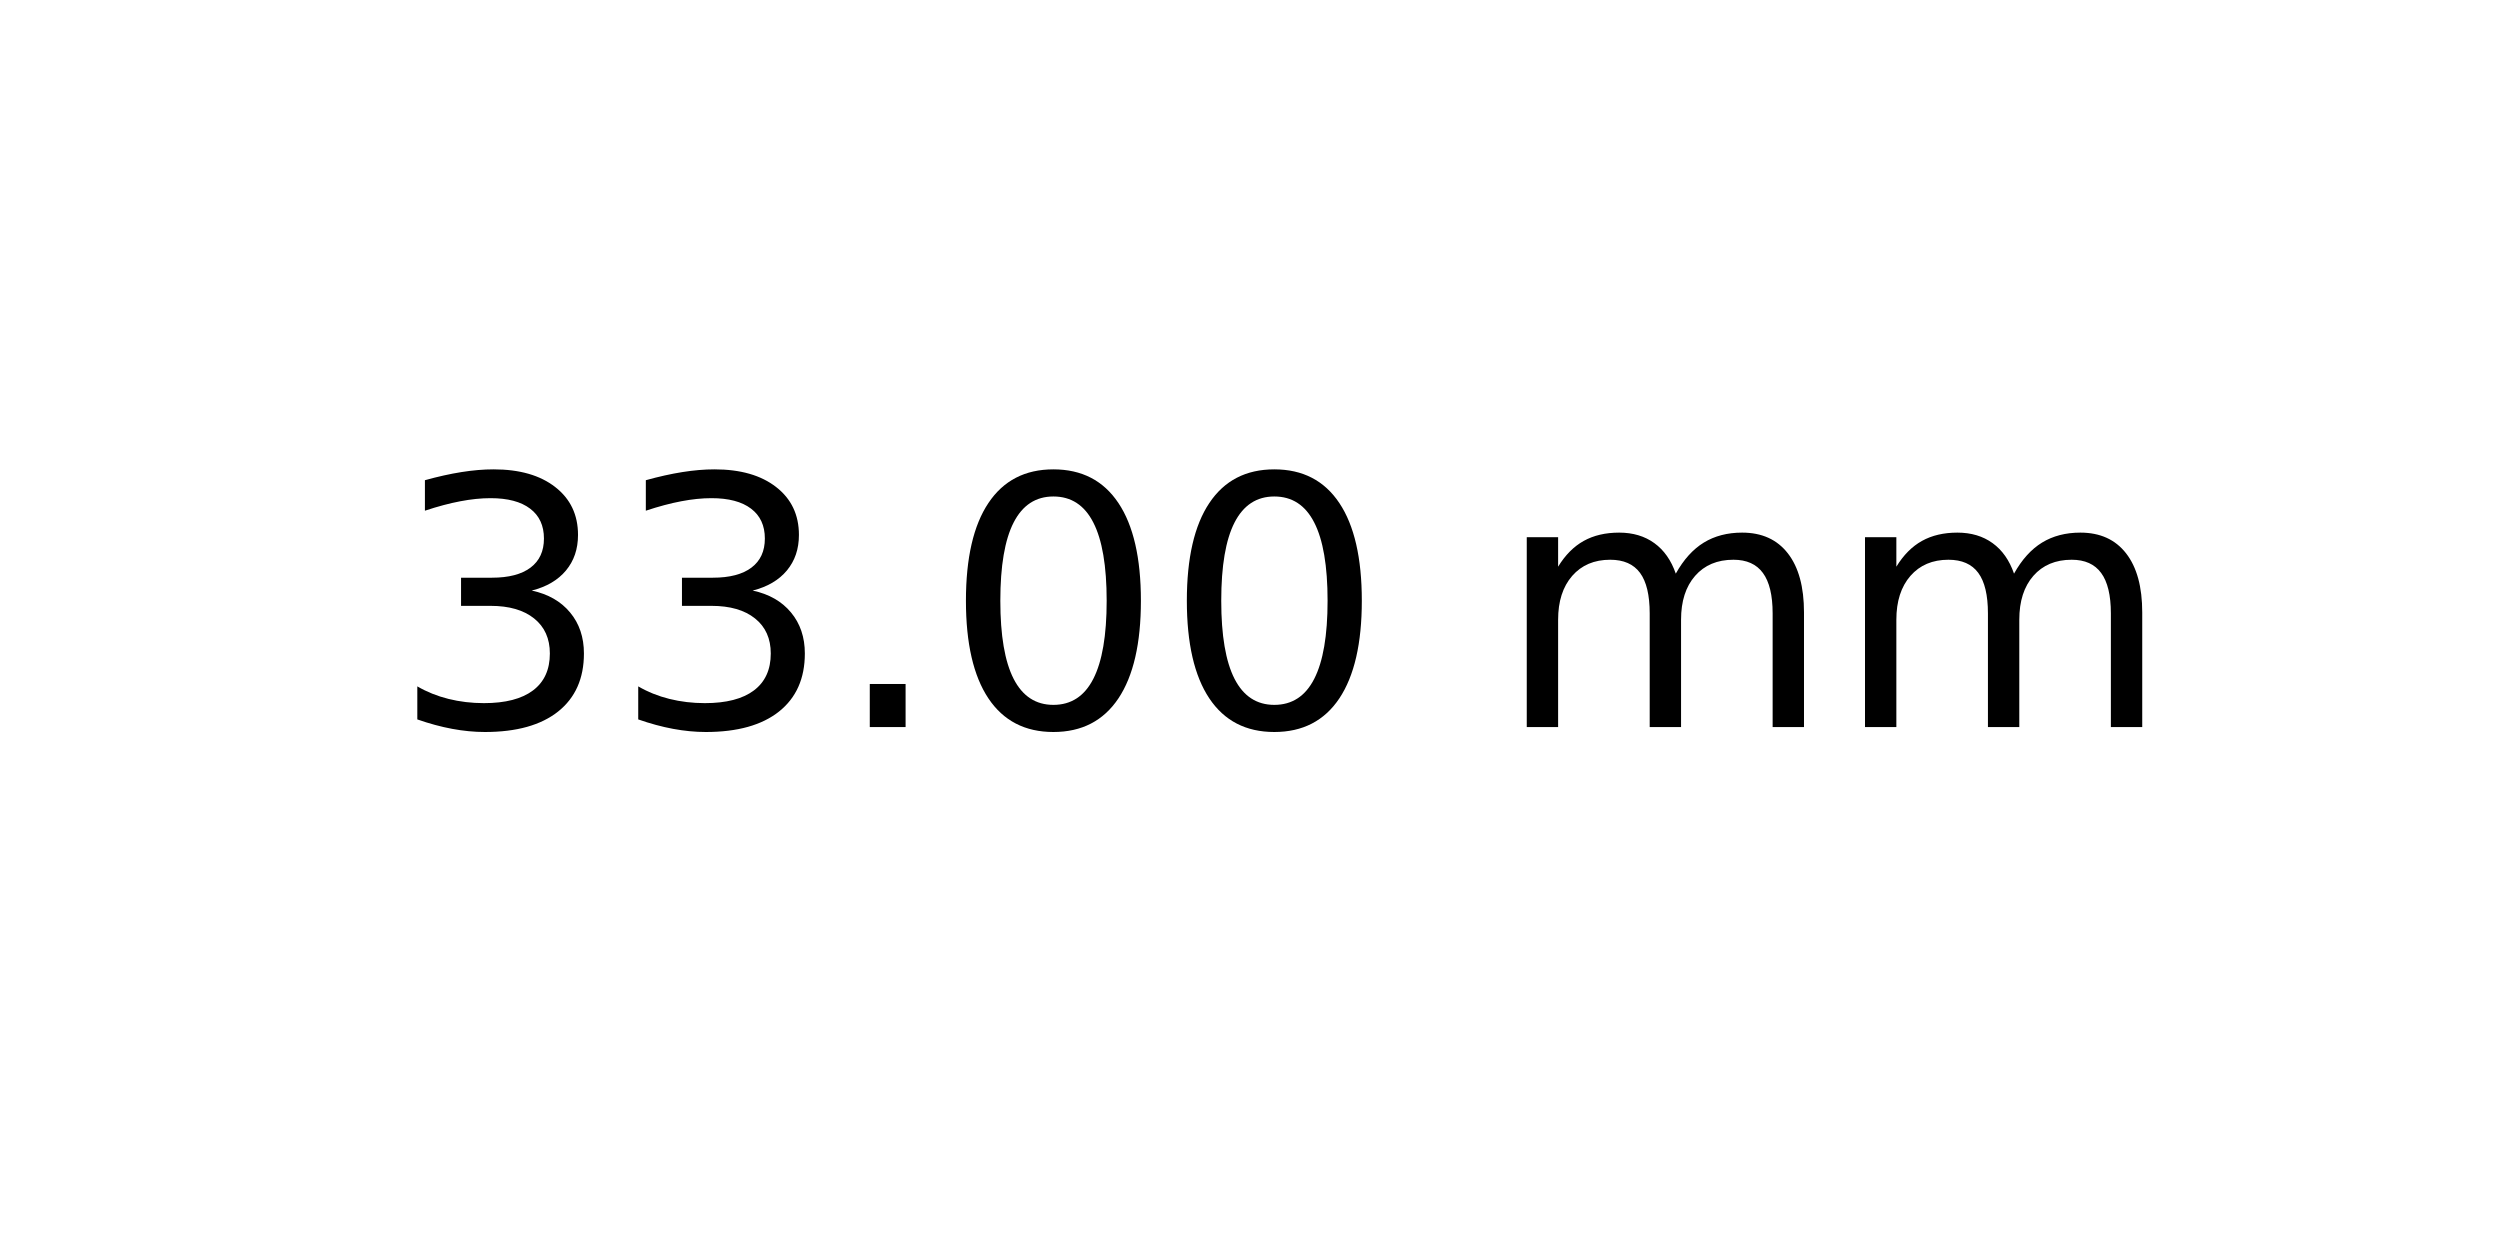
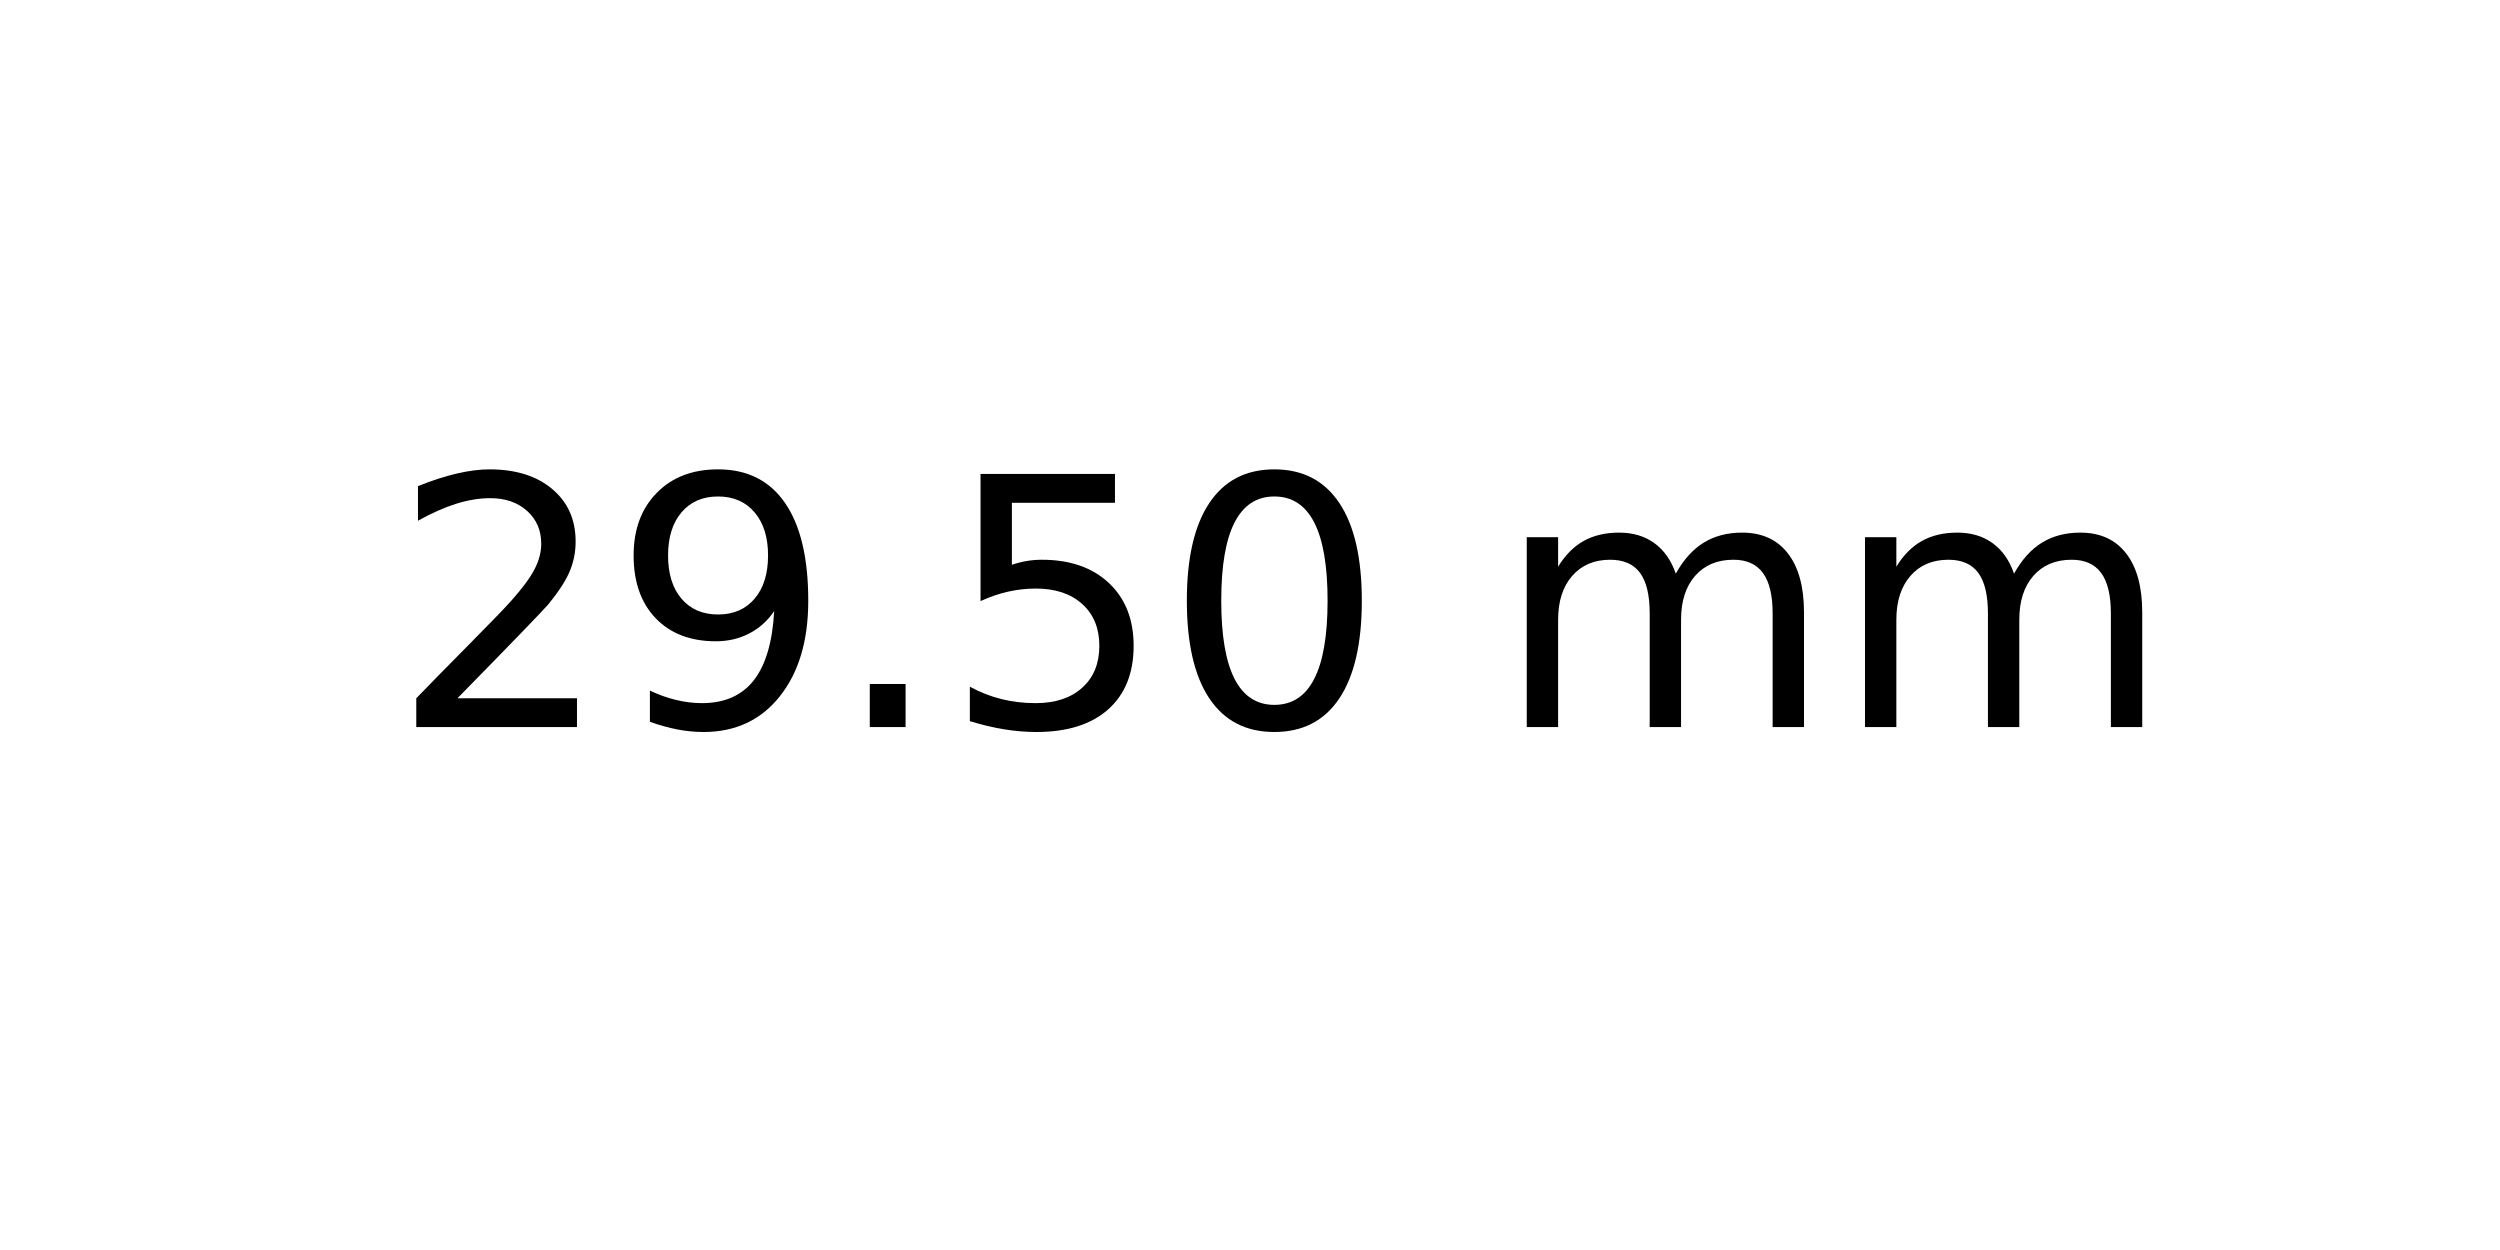
<svg xmlns="http://www.w3.org/2000/svg" xmlns:xlink="http://www.w3.org/1999/xlink" width="72pt" height="36pt" viewBox="0 0 72 36" version="1.1">
  <defs>
    <style type="text/css">*{stroke-linejoin: round; stroke-linecap: butt}</style>
  </defs>
  <g id="figure_1">
    <g id="axes_1">
      <g id="text_1">
        <g transform="translate(11.25625 20.93937) scale(0.1 -0.1)">
          <defs>
-             <path id="DejaVuSans-33" d="M 2597 2516  Q 3050 2419 3304 2112  Q 3559 1806 3559 1356  Q 3559 666 3084 287  Q 2609 -91 1734 -91  Q 1441 -91 1130 -33  Q 819 25 488 141  L 488 750  Q 750 597 1062 519  Q 1375 441 1716 441  Q 2309 441 2620 675  Q 2931 909 2931 1356  Q 2931 1769 2642 2001  Q 2353 2234 1838 2234  L 1294 2234  L 1294 2753  L 1863 2753  Q 2328 2753 2575 2939  Q 2822 3125 2822 3475  Q 2822 3834 2567 4026  Q 2313 4219 1838 4219  Q 1578 4219 1281 4162  Q 984 4106 628 3988  L 628 4550  Q 988 4650 1302 4700  Q 1616 4750 1894 4750  Q 2613 4750 3031 4423  Q 3450 4097 3450 3541  Q 3450 3153 3228 2886  Q 3006 2619 2597 2516  z " transform="scale(0.015625)" />
+             <path id="DejaVuSans-32" d="M 1228 531  L 3431 531  L 3431 0  L 469 0  L 469 531  Q 828 903 1448 1529  Q 2069 2156 2228 2338  Q 2531 2678 2651 2914  Q 2772 3150 2772 3378  Q 2772 3750 2511 3984  Q 2250 4219 1831 4219  Q 1534 4219 1204 4116  Q 875 4013 500 3803  L 500 4441  Q 881 4594 1212 4672  Q 1544 4750 1819 4750  Q 2544 4750 2975 4387  Q 3406 4025 3406 3419  Q 3406 3131 3298 2873  Q 3191 2616 2906 2266  Q 2828 2175 2409 1742  Q 1991 1309 1228 531  z " transform="scale(0.015625)" />
+             <path id="DejaVuSans-39" d="M 703 97  L 703 672  Q 941 559 1184 500  Q 1428 441 1663 441  Q 2288 441 2617 861  Q 2947 1281 2994 2138  Q 2813 1869 2534 1725  Q 2256 1581 1919 1581  Q 1219 1581 811 2004  Q 403 2428 403 3163  Q 403 3881 828 4315  Q 1253 4750 1959 4750  Q 2769 4750 3195 4129  Q 3622 3509 3622 2328  Q 3622 1225 3098 567  Q 2575 -91 1691 -91  Q 1453 -91 1209 -44  Q 966 3 703 97  z M 1959 2075  Q 2384 2075 2632 2365  Q 2881 2656 2881 3163  Q 2881 3666 2632 3958  Q 2384 4250 1959 4250  Q 1534 4250 1286 3958  Q 1038 3666 1038 3163  Q 1038 2656 1286 2365  Q 1534 2075 1959 2075  z " transform="scale(0.015625)" />
            <path id="DejaVuSans-2e" d="M 684 794  L 1344 794  L 1344 0  L 684 0  L 684 794  z " transform="scale(0.015625)" />
+             <path id="DejaVuSans-35" d="M 691 4666  L 3169 4666  L 3169 4134  L 1269 4134  L 1269 2991  Q 1406 3038 1543 3061  Q 1681 3084 1819 3084  Q 2600 3084 3056 2656  Q 3513 2228 3513 1497  Q 3513 744 3044 326  Q 2575 -91 1722 -91  Q 1428 -91 1123 -41  Q 819 9 494 109  L 494 744  Q 775 591 1075 516  Q 1375 441 1709 441  Q 2250 441 2565 725  Q 2881 1009 2881 1497  Q 2881 1984 2565 2268  Q 2250 2553 1709 2553  Q 1456 2553 1204 2497  Q 953 2441 691 2322  L 691 4666  z " transform="scale(0.015625)" />
            <path id="DejaVuSans-30" d="M 2034 4250  Q 1547 4250 1301 3770  Q 1056 3291 1056 2328  Q 1056 1369 1301 889  Q 1547 409 2034 409  Q 2525 409 2770 889  Q 3016 1369 3016 2328  Q 3016 3291 2770 3770  Q 2525 4250 2034 4250  z M 2034 4750  Q 2819 4750 3233 4129  Q 3647 3509 3647 2328  Q 3647 1150 3233 529  Q 2819 -91 2034 -91  Q 1250 -91 836 529  Q 422 1150 422 2328  Q 422 3509 836 4129  Q 1250 4750 2034 4750  z " transform="scale(0.015625)" />
            <path id="DejaVuSans-20" transform="scale(0.015625)" />
            <path id="DejaVuSans-6d" d="M 3328 2828  Q 3544 3216 3844 3400  Q 4144 3584 4550 3584  Q 5097 3584 5394 3201  Q 5691 2819 5691 2113  L 5691 0  L 5113 0  L 5113 2094  Q 5113 2597 4934 2840  Q 4756 3084 4391 3084  Q 3944 3084 3684 2787  Q 3425 2491 3425 1978  L 3425 0  L 2847 0  L 2847 2094  Q 2847 2600 2669 2842  Q 2491 3084 2119 3084  Q 1678 3084 1418 2786  Q 1159 2488 1159 1978  L 1159 0  L 581 0  L 581 3500  L 1159 3500  L 1159 2956  Q 1356 3278 1631 3431  Q 1906 3584 2284 3584  Q 2666 3584 2933 3390  Q 3200 3197 3328 2828  z " transform="scale(0.015625)" />
          </defs>
-           <use xlink:href="#DejaVuSans-33" />
-           <use xlink:href="#DejaVuSans-33" x="63.623" />
+           <use xlink:href="#DejaVuSans-32" />
+           <use xlink:href="#DejaVuSans-39" x="63.623" />
          <use xlink:href="#DejaVuSans-2e" x="127.246" />
-           <use xlink:href="#DejaVuSans-30" x="159.033" />
+           <use xlink:href="#DejaVuSans-35" x="159.033" />
          <use xlink:href="#DejaVuSans-30" x="222.656" />
          <use xlink:href="#DejaVuSans-20" x="286.279" />
          <use xlink:href="#DejaVuSans-6d" x="318.066" />
          <use xlink:href="#DejaVuSans-6d" x="415.479" />
        </g>
      </g>
    </g>
  </g>
</svg>
